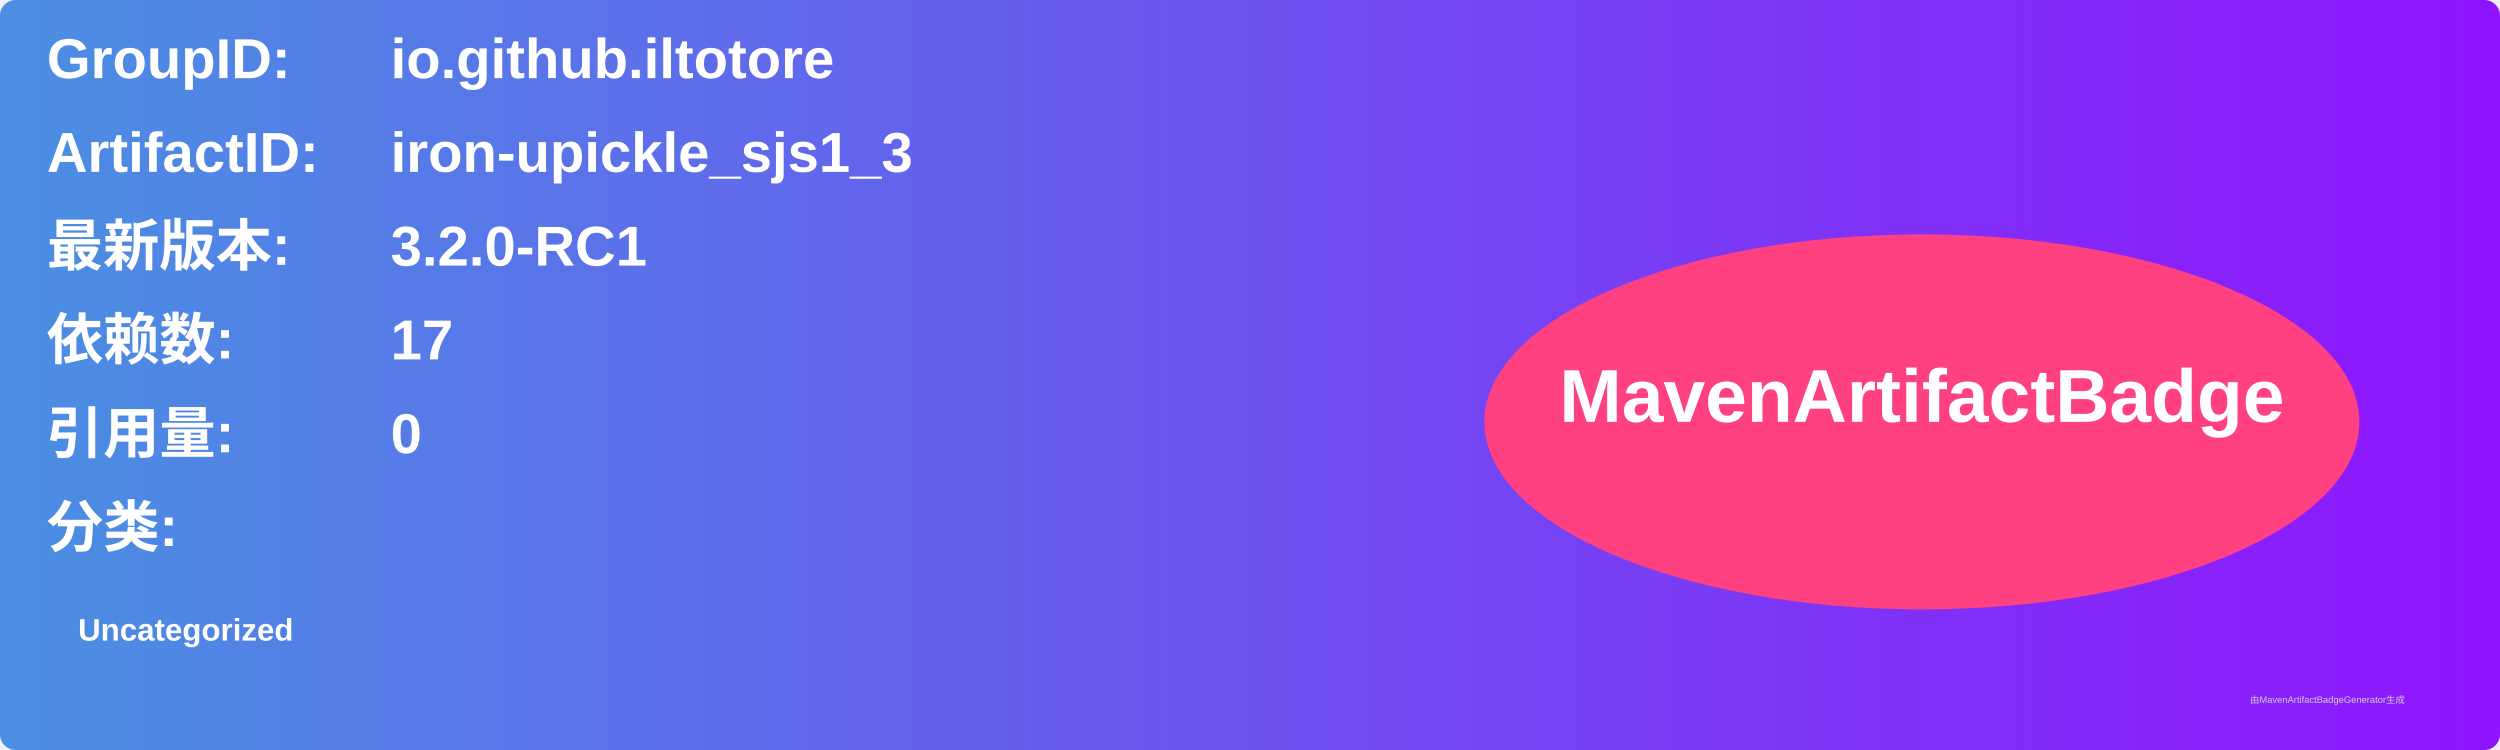
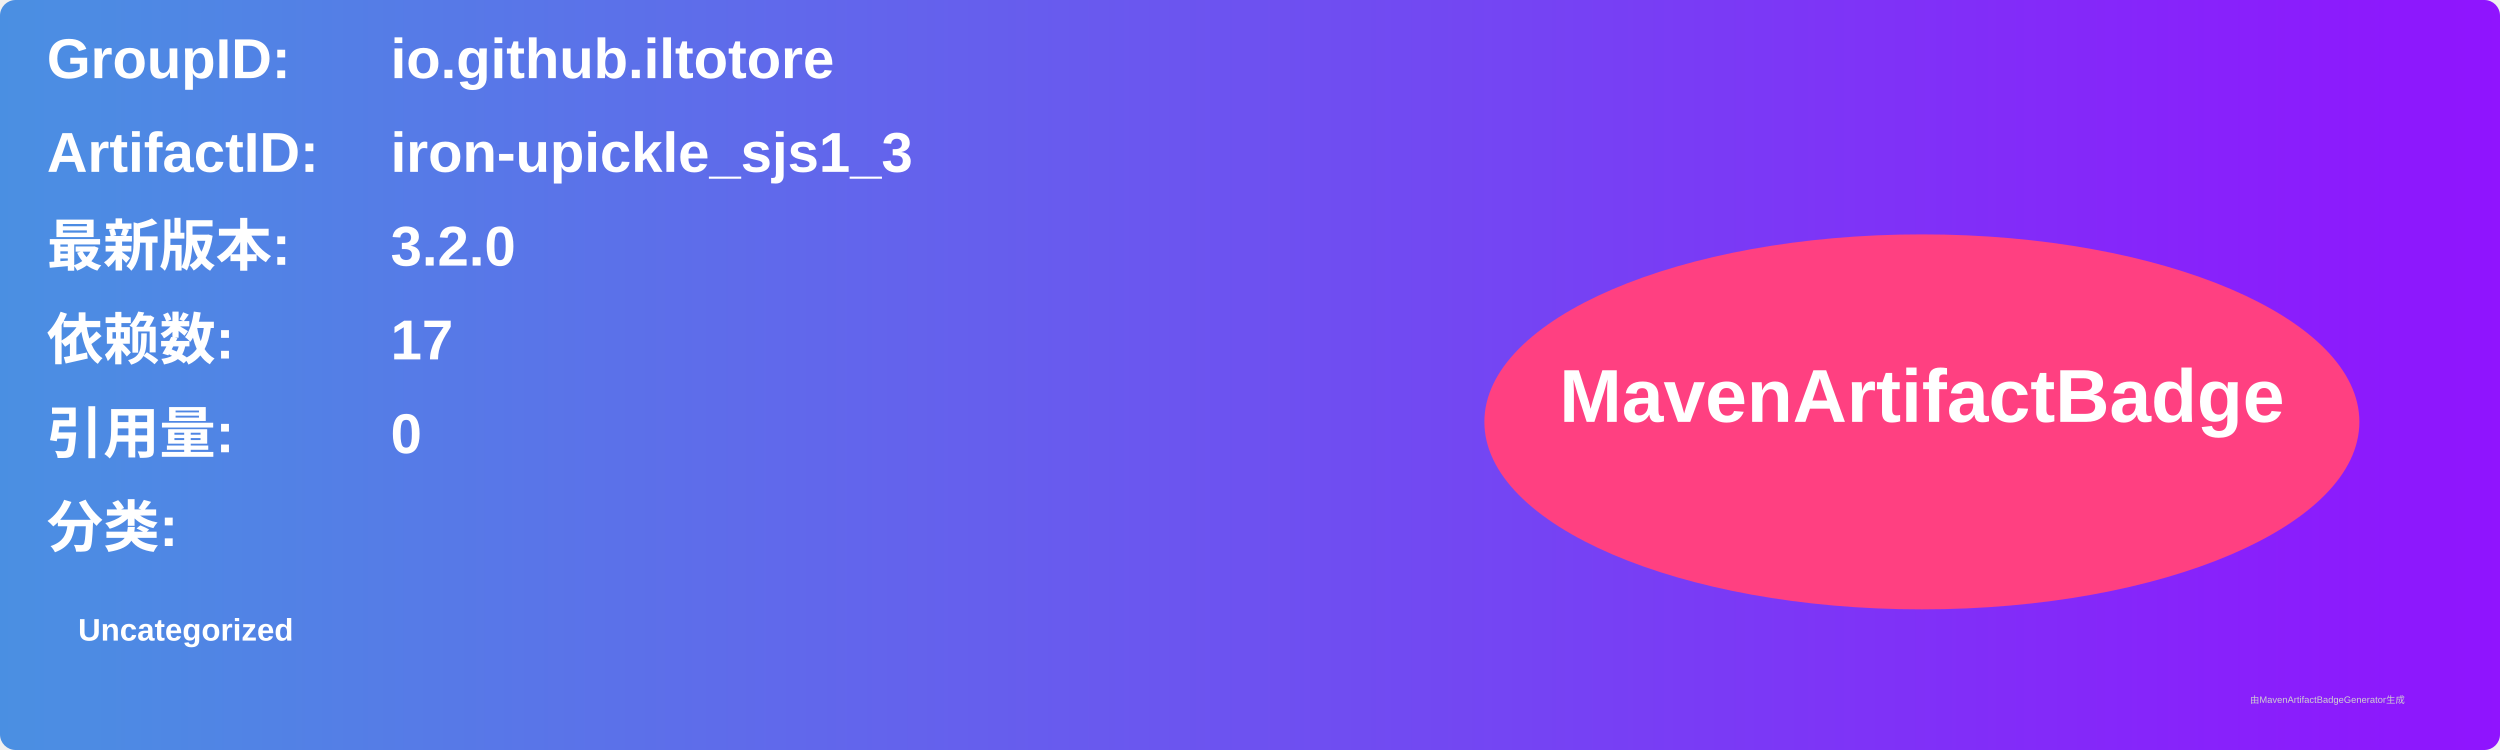
<svg xmlns="http://www.w3.org/2000/svg" width="800" height="240" viewBox="0 0 800 240">
  <linearGradient id="grad" x1="0%" y1="0%" x2="100%" y2="0%">
    <stop offset="0%" stop-color="#4a90e2" />
    <stop offset="100%" stop-color="#9013fe" />
  </linearGradient>
  <rect width="100%" height="100%" rx="5" ry="5" fill="url(#grad)" />
  <g transform="translate(15, 15)">
    <text x="0" y="10" font-family="Arial" font-size="18" fill="white" font-weight="bold" width="260">GroupID:</text>
    <text x="110" y="10" font-family="Arial" font-size="18" fill="white" font-weight="bold" width="460">io.github.iltotore</text>
    <text x="0" y="40" font-family="Arial" font-size="18" fill="white" font-weight="bold" width="260">ArtifactID:</text>
    <text x="110" y="40" font-family="Arial" font-size="18" fill="white" font-weight="bold" width="460">iron-upickle_sjs1_3</text>
    <text x="0" y="70" font-family="Arial" font-size="18" fill="white" font-weight="bold">最新版本:</text>
    <text x="110" y="70" font-family="Arial" font-size="18" fill="white" font-weight="bold">
-       <tspan font-weight="bold">3.2.0-RC1</tspan>
+       <tspan font-weight="bold">3.2.0</tspan>
    </text>
    <text x="0" y="100" font-family="Arial" font-size="18" fill="white" font-weight="bold">依赖数: </text>
    <text x="110" y="100" font-family="Arial" font-size="18" fill="white">
      <tspan font-weight="bold">17</tspan>
    </text>
    <text x="0" y="130" font-family="Arial" font-size="18" fill="white" font-weight="bold">引用量: </text>
    <text x="110" y="130" font-family="Arial" font-size="18" fill="white">
      <tspan font-weight="bold">0</tspan>
    </text>
    <text x="0" y="160" font-family="Arial" font-size="18" fill="white" font-weight="bold">分类:</text>
    <text x="10" y="190" font-family="Arial" font-size="10" fill="white">
      <tspan font-weight="bold">Uncategorized</tspan>
    </text>
    <ellipse cx="600" cy="120" rx="140" ry="60" fill="#ff4081" />
    <text x="600" y="120" text-anchor="middle" font-family="Arial" font-size="24" fill="white" font-weight="bold">MavenArtifactBadge</text>
  </g>
  <text x="720" y="225" font-family="Arial" font-size="3" fill="#d0d0d0">由MavenArtifactBadgeGenerator生成</text>
</svg>
